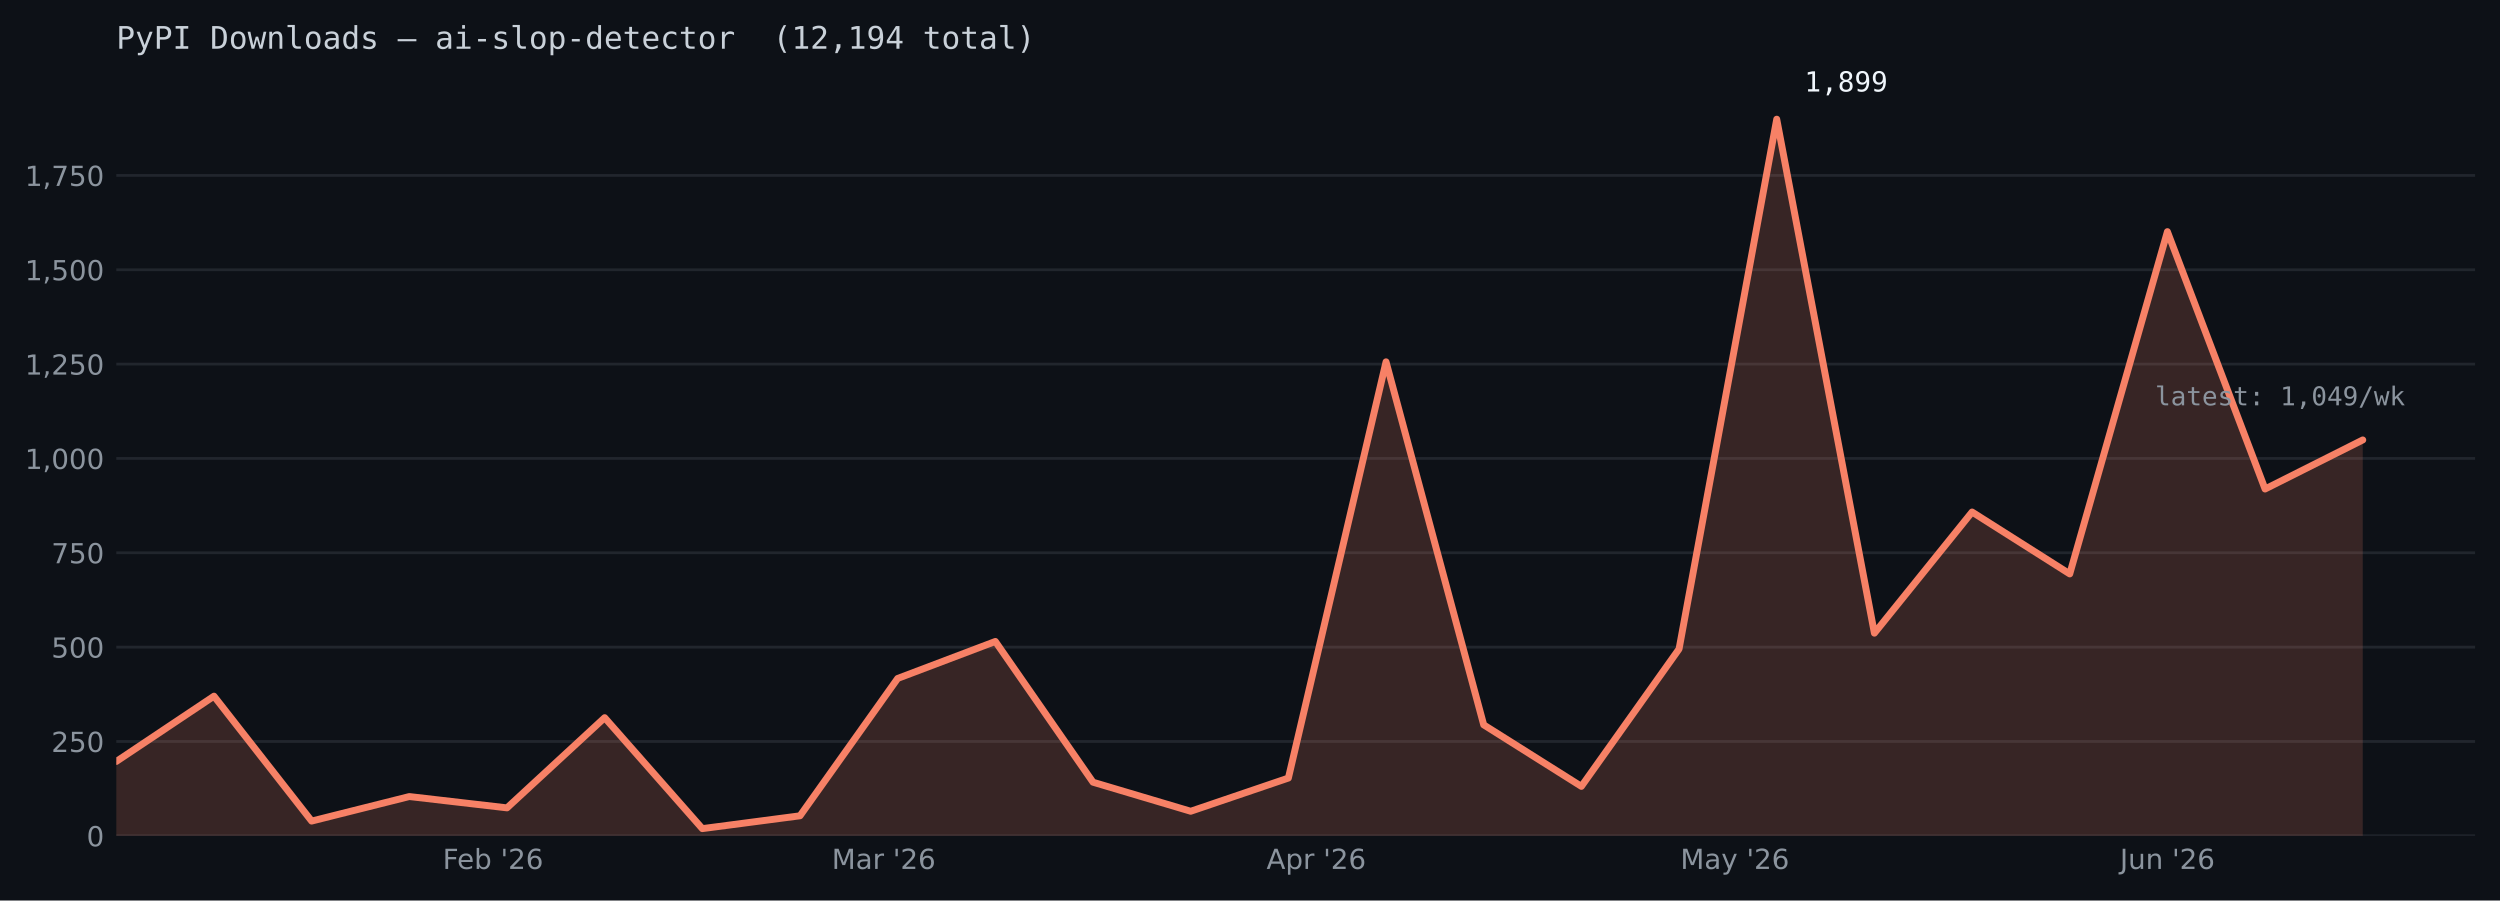
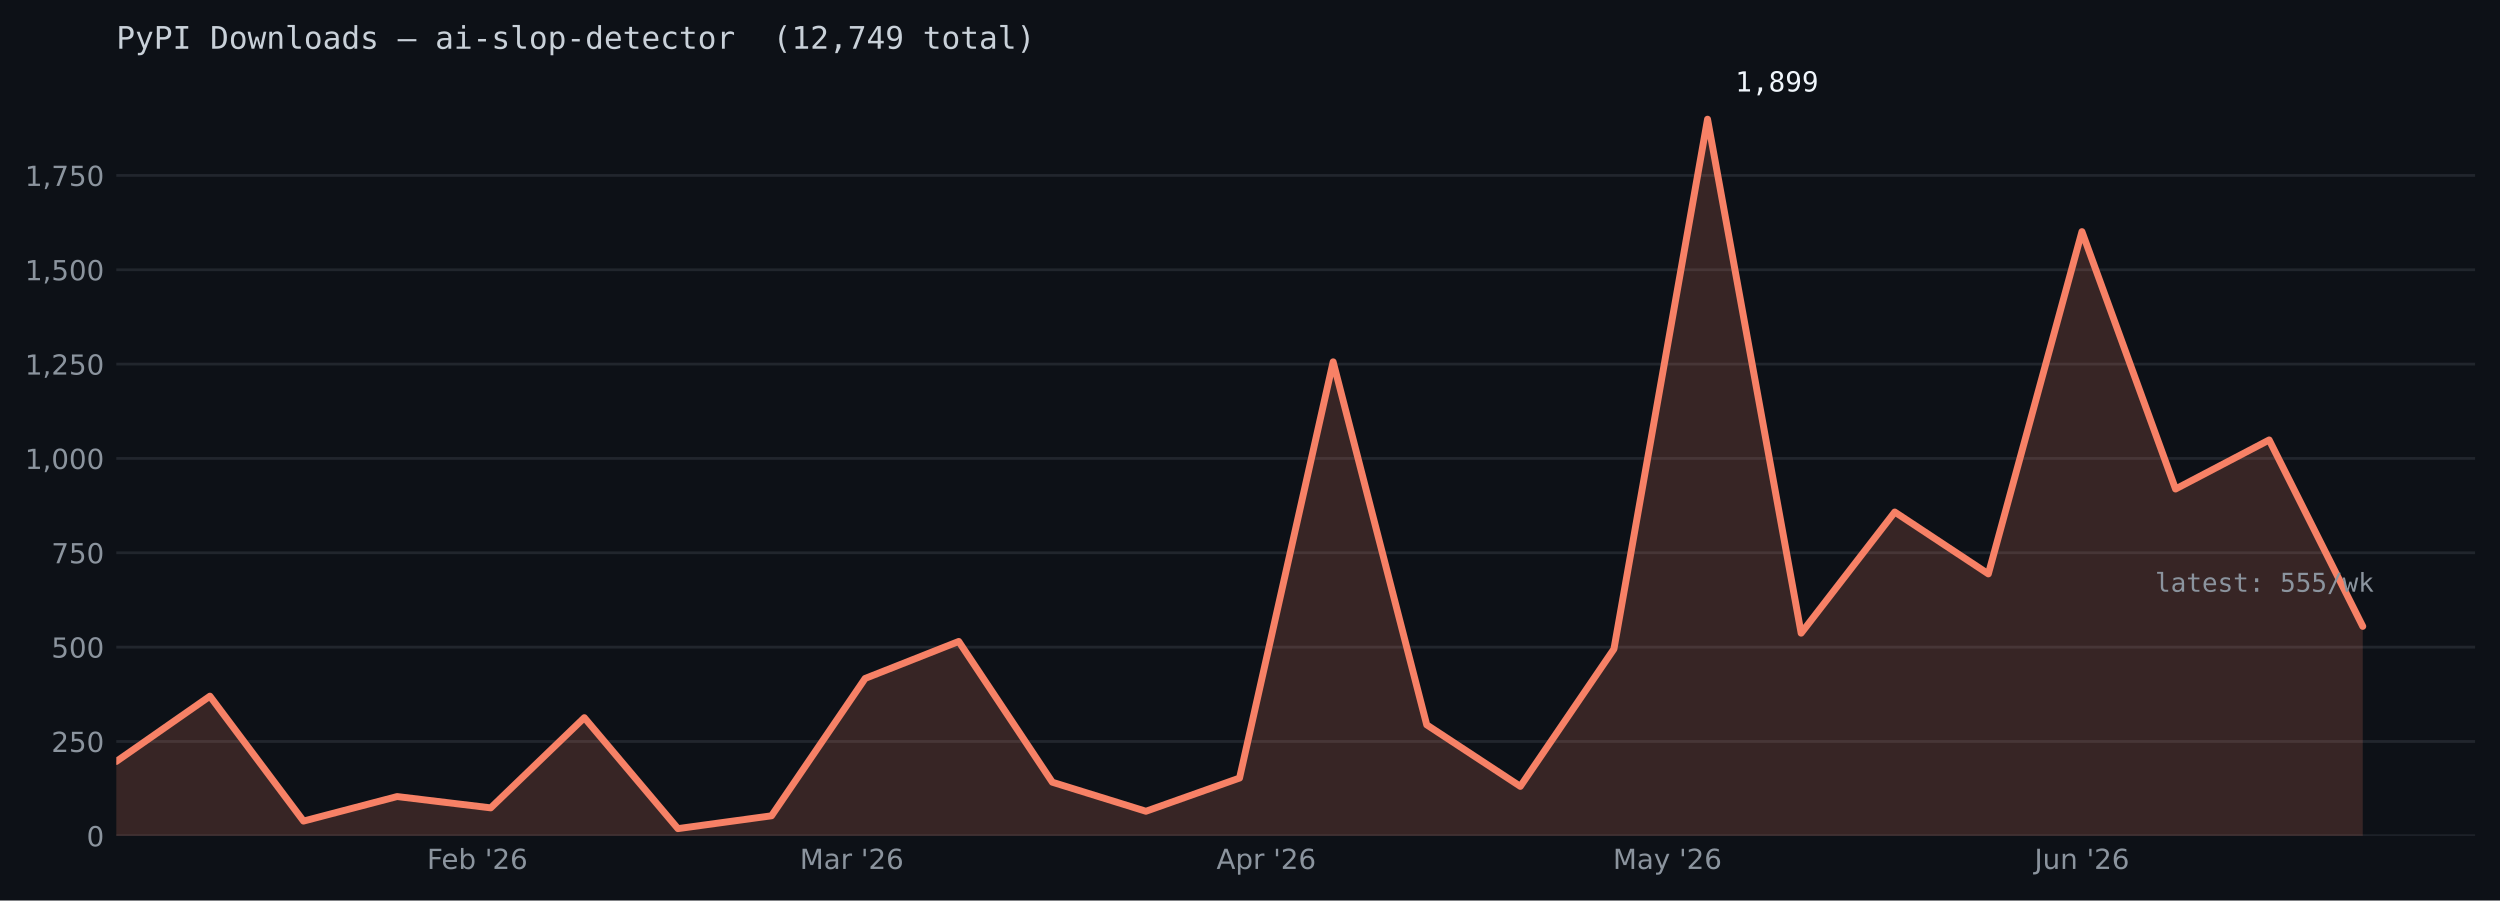
<svg xmlns="http://www.w3.org/2000/svg" xmlns:xlink="http://www.w3.org/1999/xlink" width="722.263pt" height="260.165pt" viewBox="0 0 722.263 260.165" version="1.1">
  <defs>
    <style type="text/css">*{stroke-linejoin: round; stroke-linecap: butt}</style>
  </defs>
  <g id="figure_1">
    <g id="patch_1">
      <path d="M 0 260.165  L 722.263 260.165  L 722.263 0  L 0 0  z " style="fill: #0d1117" />
    </g>
    <g id="axes_1">
      <g id="patch_2">
        <path d="M 33.602 241.465  L 715.062 241.465  L 715.062 24.086  L 33.602 24.086  z " style="fill: #0d1117" />
      </g>
      <g id="matplotlib.axis_1">
        <g id="xtick_1">
          <g id="line2d_1" />
          <g id="text_1">
-             <g style="fill: #8b949e" transform="translate(127.8995 251.0433) scale(0.08 -0.08)">
+             <g style="fill: #8b949e" transform="translate(123.3645 251.0433) scale(0.08 -0.08)">
              <defs>
                <path id="DejaVuSans-29" d="M 628 4666  L 3309 4666  L 3309 4134  L 1259 4134  L 1259 2759  L 3109 2759  L 3109 2228  L 1259 2228  L 1259 0  L 628 0  L 628 4666  z " transform="scale(0.015625)" />
                <path id="DejaVuSans-48" d="M 3597 1894  L 3597 1613  L 953 1613  Q 991 1019 1311 708  Q 1631 397 2203 397  Q 2534 397 2845 478  Q 3156 559 3463 722  L 3463 178  Q 3153 47 2828 -22  Q 2503 -91 2169 -91  Q 1331 -91 842 396  Q 353 884 353 1716  Q 353 2575 817 3079  Q 1281 3584 2069 3584  Q 2775 3584 3186 3129  Q 3597 2675 3597 1894  z M 3022 2063  Q 3016 2534 2758 2815  Q 2500 3097 2075 3097  Q 1594 3097 1305 2825  Q 1016 2553 972 2059  L 3022 2063  z " transform="scale(0.015625)" />
                <path id="DejaVuSans-45" d="M 3116 1747  Q 3116 2381 2855 2742  Q 2594 3103 2138 3103  Q 1681 3103 1420 2742  Q 1159 2381 1159 1747  Q 1159 1113 1420 752  Q 1681 391 2138 391  Q 2594 391 2855 752  Q 3116 1113 3116 1747  z M 1159 2969  Q 1341 3281 1617 3432  Q 1894 3584 2278 3584  Q 2916 3584 3314 3078  Q 3713 2572 3713 1747  Q 3713 922 3314 415  Q 2916 -91 2278 -91  Q 1894 -91 1617 61  Q 1341 213 1159 525  L 1159 0  L 581 0  L 581 4863  L 1159 4863  L 1159 2969  z " transform="scale(0.015625)" />
                <path id="DejaVuSans-3" transform="scale(0.015625)" />
                <path id="DejaVuSans-a" d="M 1147 4666  L 1147 2931  L 616 2931  L 616 4666  L 1147 4666  z " transform="scale(0.015625)" />
                <path id="DejaVuSans-15" d="M 1228 531  L 3431 531  L 3431 0  L 469 0  L 469 531  Q 828 903 1448 1529  Q 2069 2156 2228 2338  Q 2531 2678 2651 2914  Q 2772 3150 2772 3378  Q 2772 3750 2511 3984  Q 2250 4219 1831 4219  Q 1534 4219 1204 4116  Q 875 4013 500 3803  L 500 4441  Q 881 4594 1212 4672  Q 1544 4750 1819 4750  Q 2544 4750 2975 4387  Q 3406 4025 3406 3419  Q 3406 3131 3298 2873  Q 3191 2616 2906 2266  Q 2828 2175 2409 1742  Q 1991 1309 1228 531  z " transform="scale(0.015625)" />
                <path id="DejaVuSans-19" d="M 2113 2584  Q 1688 2584 1439 2293  Q 1191 2003 1191 1497  Q 1191 994 1439 701  Q 1688 409 2113 409  Q 2538 409 2786 701  Q 3034 994 3034 1497  Q 3034 2003 2786 2293  Q 2538 2584 2113 2584  z M 3366 4563  L 3366 3988  Q 3128 4100 2886 4159  Q 2644 4219 2406 4219  Q 1781 4219 1451 3797  Q 1122 3375 1075 2522  Q 1259 2794 1537 2939  Q 1816 3084 2150 3084  Q 2853 3084 3261 2657  Q 3669 2231 3669 1497  Q 3669 778 3244 343  Q 2819 -91 2113 -91  Q 1303 -91 875 529  Q 447 1150 447 2328  Q 447 3434 972 4092  Q 1497 4750 2381 4750  Q 2619 4750 2861 4703  Q 3103 4656 3366 4563  z " transform="scale(0.015625)" />
              </defs>
              <use xlink:href="#DejaVuSans-29" />
              <use xlink:href="#DejaVuSans-48" transform="translate(52.04688 0)" />
              <use xlink:href="#DejaVuSans-45" transform="translate(113.5781 0)" />
              <use xlink:href="#DejaVuSans-3" transform="translate(177.0625 0)" />
              <use xlink:href="#DejaVuSans-a" transform="translate(208.8438 0)" />
              <use xlink:href="#DejaVuSans-15" transform="translate(236.3281 0)" />
              <use xlink:href="#DejaVuSans-19" transform="translate(299.9531 0)" />
            </g>
          </g>
        </g>
        <g id="xtick_2">
          <g id="line2d_2" />
          <g id="text_2">
-             <g style="fill: #8b949e" transform="translate(240.3063 251.0427) scale(0.08 -0.08)">
+             <g style="fill: #8b949e" transform="translate(231.0684 251.0427) scale(0.08 -0.08)">
              <defs>
                <path id="DejaVuSans-30" d="M 628 4666  L 1569 4666  L 2759 1491  L 3956 4666  L 4897 4666  L 4897 0  L 4281 0  L 4281 4097  L 3078 897  L 2444 897  L 1241 4097  L 1241 0  L 628 0  L 628 4666  z " transform="scale(0.015625)" />
                <path id="DejaVuSans-44" d="M 2194 1759  Q 1497 1759 1228 1600  Q 959 1441 959 1056  Q 959 750 1161 570  Q 1363 391 1709 391  Q 2188 391 2477 730  Q 2766 1069 2766 1631  L 2766 1759  L 2194 1759  z M 3341 1997  L 3341 0  L 2766 0  L 2766 531  Q 2569 213 2275 61  Q 1981 -91 1556 -91  Q 1019 -91 701 211  Q 384 513 384 1019  Q 384 1609 779 1909  Q 1175 2209 1959 2209  L 2766 2209  L 2766 2266  Q 2766 2663 2505 2880  Q 2244 3097 1772 3097  Q 1472 3097 1187 3025  Q 903 2953 641 2809  L 641 3341  Q 956 3463 1253 3523  Q 1550 3584 1831 3584  Q 2591 3584 2966 3190  Q 3341 2797 3341 1997  z " transform="scale(0.015625)" />
                <path id="DejaVuSans-55" d="M 2631 2963  Q 2534 3019 2420 3045  Q 2306 3072 2169 3072  Q 1681 3072 1420 2755  Q 1159 2438 1159 1844  L 1159 0  L 581 0  L 581 3500  L 1159 3500  L 1159 2956  Q 1341 3275 1631 3429  Q 1922 3584 2338 3584  Q 2397 3584 2469 3576  Q 2541 3569 2628 3553  L 2631 2963  z " transform="scale(0.015625)" />
              </defs>
              <use xlink:href="#DejaVuSans-30" />
              <use xlink:href="#DejaVuSans-44" transform="translate(86.28125 0)" />
              <use xlink:href="#DejaVuSans-55" transform="translate(147.5625 0)" />
              <use xlink:href="#DejaVuSans-3" transform="translate(188.6719 0)" />
              <use xlink:href="#DejaVuSans-a" transform="translate(220.4531 0)" />
              <use xlink:href="#DejaVuSans-15" transform="translate(247.9375 0)" />
              <use xlink:href="#DejaVuSans-19" transform="translate(311.5625 0)" />
            </g>
          </g>
        </g>
        <g id="xtick_3">
          <g id="line2d_3" />
          <g id="text_3">
-             <g style="fill: #8b949e" transform="translate(365.8978 251.0427) scale(0.08 -0.08)">
+             <g style="fill: #8b949e" transform="translate(351.4529 251.0427) scale(0.08 -0.08)">
              <defs>
                <path id="DejaVuSans-24" d="M 2188 4044  L 1331 1722  L 3047 1722  L 2188 4044  z M 1831 4666  L 2547 4666  L 4325 0  L 3669 0  L 3244 1197  L 1141 1197  L 716 0  L 50 0  L 1831 4666  z " transform="scale(0.015625)" />
                <path id="DejaVuSans-53" d="M 1159 525  L 1159 -1331  L 581 -1331  L 581 3500  L 1159 3500  L 1159 2969  Q 1341 3281 1617 3432  Q 1894 3584 2278 3584  Q 2916 3584 3314 3078  Q 3713 2572 3713 1747  Q 3713 922 3314 415  Q 2916 -91 2278 -91  Q 1894 -91 1617 61  Q 1341 213 1159 525  z M 3116 1747  Q 3116 2381 2855 2742  Q 2594 3103 2138 3103  Q 1681 3103 1420 2742  Q 1159 2381 1159 1747  Q 1159 1113 1420 752  Q 1681 391 2138 391  Q 2594 391 2855 752  Q 3116 1113 3116 1747  z " transform="scale(0.015625)" />
              </defs>
              <use xlink:href="#DejaVuSans-24" />
              <use xlink:href="#DejaVuSans-53" transform="translate(68.40625 0)" />
              <use xlink:href="#DejaVuSans-55" transform="translate(131.8906 0)" />
              <use xlink:href="#DejaVuSans-3" transform="translate(173 0)" />
              <use xlink:href="#DejaVuSans-a" transform="translate(204.7812 0)" />
              <use xlink:href="#DejaVuSans-15" transform="translate(232.2656 0)" />
              <use xlink:href="#DejaVuSans-19" transform="translate(295.8906 0)" />
            </g>
          </g>
        </g>
        <g id="xtick_4">
          <g id="line2d_4" />
          <g id="text_4">
-             <g style="fill: #8b949e" transform="translate(485.4812 251.0427) scale(0.08 -0.08)">
+             <g style="fill: #8b949e" transform="translate(465.9975 251.0427) scale(0.08 -0.08)">
              <defs>
                <path id="DejaVuSans-5c" d="M 2059 -325  Q 1816 -950 1584 -1140  Q 1353 -1331 966 -1331  L 506 -1331  L 506 -850  L 844 -850  Q 1081 -850 1212 -737  Q 1344 -625 1503 -206  L 1606 56  L 191 3500  L 800 3500  L 1894 763  L 2988 3500  L 3597 3500  L 2059 -325  z " transform="scale(0.015625)" />
              </defs>
              <use xlink:href="#DejaVuSans-30" />
              <use xlink:href="#DejaVuSans-44" transform="translate(86.28125 0)" />
              <use xlink:href="#DejaVuSans-5c" transform="translate(147.5625 0)" />
              <use xlink:href="#DejaVuSans-3" transform="translate(206.75 0)" />
              <use xlink:href="#DejaVuSans-a" transform="translate(238.5312 0)" />
              <use xlink:href="#DejaVuSans-15" transform="translate(266.0156 0)" />
              <use xlink:href="#DejaVuSans-19" transform="translate(329.6406 0)" />
            </g>
          </g>
        </g>
        <g id="xtick_5">
          <g id="line2d_5" />
          <g id="text_5">
-             <g style="fill: #8b949e" transform="translate(612.4658 251.0427) scale(0.08 -0.08)">
+             <g style="fill: #8b949e" transform="translate(587.7752 251.0427) scale(0.08 -0.08)">
              <defs>
                <path id="DejaVuSans-2d" d="M 628 4666  L 1259 4666  L 1259 325  Q 1259 -519 939 -900  Q 619 -1281 -91 -1281  L -331 -1281  L -331 -750  L -134 -750  Q 284 -750 456 -515  Q 628 -281 628 325  L 628 4666  z " transform="scale(0.015625)" />
                <path id="DejaVuSans-58" d="M 544 1381  L 544 3500  L 1119 3500  L 1119 1403  Q 1119 906 1312 657  Q 1506 409 1894 409  Q 2359 409 2629 706  Q 2900 1003 2900 1516  L 2900 3500  L 3475 3500  L 3475 0  L 2900 0  L 2900 538  Q 2691 219 2414 64  Q 2138 -91 1772 -91  Q 1169 -91 856 284  Q 544 659 544 1381  z M 1991 3584  L 1991 3584  z " transform="scale(0.015625)" />
                <path id="DejaVuSans-51" d="M 3513 2113  L 3513 0  L 2938 0  L 2938 2094  Q 2938 2591 2744 2837  Q 2550 3084 2163 3084  Q 1697 3084 1428 2787  Q 1159 2491 1159 1978  L 1159 0  L 581 0  L 581 3500  L 1159 3500  L 1159 2956  Q 1366 3272 1645 3428  Q 1925 3584 2291 3584  Q 2894 3584 3203 3211  Q 3513 2838 3513 2113  z " transform="scale(0.015625)" />
              </defs>
              <use xlink:href="#DejaVuSans-2d" />
              <use xlink:href="#DejaVuSans-58" transform="translate(29.5 0)" />
              <use xlink:href="#DejaVuSans-51" transform="translate(92.875 0)" />
              <use xlink:href="#DejaVuSans-3" transform="translate(156.25 0)" />
              <use xlink:href="#DejaVuSans-a" transform="translate(188.0312 0)" />
              <use xlink:href="#DejaVuSans-15" transform="translate(215.5156 0)" />
              <use xlink:href="#DejaVuSans-19" transform="translate(279.1406 0)" />
            </g>
          </g>
        </g>
      </g>
      <g id="matplotlib.axis_2">
        <g id="ytick_1">
          <g id="line2d_6">
-             <path d="M 33.602 241.465  L 715.062 241.465  " clip-path="url(#pc7c5fc396e)" style="fill: none; stroke: #21262d; stroke-width: 0.8; stroke-linecap: square" />
+             <path d="M 33.602 241.465  L 715.062 241.465  " clip-path="url(#p5430400577)" style="fill: none; stroke: #21262d; stroke-width: 0.8; stroke-linecap: square" />
          </g>
          <g id="line2d_7" />
          <g id="text_6">
            <g style="fill: #8b949e" transform="translate(25.0125 244.5036) scale(0.08 -0.08)">
              <defs>
                <path id="DejaVuSans-13" d="M 2034 4250  Q 1547 4250 1301 3770  Q 1056 3291 1056 2328  Q 1056 1369 1301 889  Q 1547 409 2034 409  Q 2525 409 2770 889  Q 3016 1369 3016 2328  Q 3016 3291 2770 3770  Q 2525 4250 2034 4250  z M 2034 4750  Q 2819 4750 3233 4129  Q 3647 3509 3647 2328  Q 3647 1150 3233 529  Q 2819 -91 2034 -91  Q 1250 -91 836 529  Q 422 1150 422 2328  Q 422 3509 836 4129  Q 1250 4750 2034 4750  z " transform="scale(0.015625)" />
              </defs>
              <use xlink:href="#DejaVuSans-13" />
            </g>
          </g>
        </g>
        <g id="ytick_2">
          <g id="line2d_8">
-             <path d="M 33.602 214.21  L 715.062 214.21  " clip-path="url(#pc7c5fc396e)" style="fill: none; stroke: #21262d; stroke-width: 0.8; stroke-linecap: square" />
+             <path d="M 33.602 214.21  L 715.062 214.21  " clip-path="url(#p5430400577)" style="fill: none; stroke: #21262d; stroke-width: 0.8; stroke-linecap: square" />
          </g>
          <g id="line2d_9" />
          <g id="text_7">
            <g style="fill: #8b949e" transform="translate(14.8325 217.2489) scale(0.08 -0.08)">
              <defs>
                <path id="DejaVuSans-18" d="M 691 4666  L 3169 4666  L 3169 4134  L 1269 4134  L 1269 2991  Q 1406 3038 1543 3061  Q 1681 3084 1819 3084  Q 2600 3084 3056 2656  Q 3513 2228 3513 1497  Q 3513 744 3044 326  Q 2575 -91 1722 -91  Q 1428 -91 1123 -41  Q 819 9 494 109  L 494 744  Q 775 591 1075 516  Q 1375 441 1709 441  Q 2250 441 2565 725  Q 2881 1009 2881 1497  Q 2881 1984 2565 2268  Q 2250 2553 1709 2553  Q 1456 2553 1204 2497  Q 953 2441 691 2322  L 691 4666  z " transform="scale(0.015625)" />
              </defs>
              <use xlink:href="#DejaVuSans-15" />
              <use xlink:href="#DejaVuSans-18" transform="translate(63.625 0)" />
              <use xlink:href="#DejaVuSans-13" transform="translate(127.25 0)" />
            </g>
          </g>
        </g>
        <g id="ytick_3">
          <g id="line2d_10">
-             <path d="M 33.602 186.955  L 715.062 186.955  " clip-path="url(#pc7c5fc396e)" style="fill: none; stroke: #21262d; stroke-width: 0.8; stroke-linecap: square" />
+             <path d="M 33.602 186.955  L 715.062 186.955  " clip-path="url(#p5430400577)" style="fill: none; stroke: #21262d; stroke-width: 0.8; stroke-linecap: square" />
          </g>
          <g id="line2d_11" />
          <g id="text_8">
            <g style="fill: #8b949e" transform="translate(14.8325 189.9942) scale(0.08 -0.08)">
              <use xlink:href="#DejaVuSans-18" />
              <use xlink:href="#DejaVuSans-13" transform="translate(63.625 0)" />
              <use xlink:href="#DejaVuSans-13" transform="translate(127.25 0)" />
            </g>
          </g>
        </g>
        <g id="ytick_4">
          <g id="line2d_12">
-             <path d="M 33.602 159.7  L 715.062 159.7  " clip-path="url(#pc7c5fc396e)" style="fill: none; stroke: #21262d; stroke-width: 0.8; stroke-linecap: square" />
+             <path d="M 33.602 159.7  L 715.062 159.7  " clip-path="url(#p5430400577)" style="fill: none; stroke: #21262d; stroke-width: 0.8; stroke-linecap: square" />
          </g>
          <g id="line2d_13" />
          <g id="text_9">
            <g style="fill: #8b949e" transform="translate(14.8325 162.7395) scale(0.08 -0.08)">
              <defs>
                <path id="DejaVuSans-1a" d="M 525 4666  L 3525 4666  L 3525 4397  L 1831 0  L 1172 0  L 2766 4134  L 525 4134  L 525 4666  z " transform="scale(0.015625)" />
              </defs>
              <use xlink:href="#DejaVuSans-1a" />
              <use xlink:href="#DejaVuSans-18" transform="translate(63.625 0)" />
              <use xlink:href="#DejaVuSans-13" transform="translate(127.25 0)" />
            </g>
          </g>
        </g>
        <g id="ytick_5">
          <g id="line2d_14">
-             <path d="M 33.602 132.446  L 715.062 132.446  " clip-path="url(#pc7c5fc396e)" style="fill: none; stroke: #21262d; stroke-width: 0.8; stroke-linecap: square" />
+             <path d="M 33.602 132.446  L 715.062 132.446  " clip-path="url(#p5430400577)" style="fill: none; stroke: #21262d; stroke-width: 0.8; stroke-linecap: square" />
          </g>
          <g id="line2d_15" />
          <g id="text_10">
            <g style="fill: #8b949e" transform="translate(7.2 135.4847) scale(0.08 -0.08)">
              <defs>
                <path id="DejaVuSans-14" d="M 794 531  L 1825 531  L 1825 4091  L 703 3866  L 703 4441  L 1819 4666  L 2450 4666  L 2450 531  L 3481 531  L 3481 0  L 794 0  L 794 531  z " transform="scale(0.015625)" />
                <path id="DejaVuSans-f" d="M 750 794  L 1409 794  L 1409 256  L 897 -744  L 494 -744  L 750 256  L 750 794  z " transform="scale(0.015625)" />
              </defs>
              <use xlink:href="#DejaVuSans-14" />
              <use xlink:href="#DejaVuSans-f" transform="translate(63.625 0)" />
              <use xlink:href="#DejaVuSans-13" transform="translate(95.40625 0)" />
              <use xlink:href="#DejaVuSans-13" transform="translate(159.0312 0)" />
              <use xlink:href="#DejaVuSans-13" transform="translate(222.6562 0)" />
            </g>
          </g>
        </g>
        <g id="ytick_6">
          <g id="line2d_16">
-             <path d="M 33.602 105.191  L 715.062 105.191  " clip-path="url(#pc7c5fc396e)" style="fill: none; stroke: #21262d; stroke-width: 0.8; stroke-linecap: square" />
+             <path d="M 33.602 105.191  L 715.062 105.191  " clip-path="url(#p5430400577)" style="fill: none; stroke: #21262d; stroke-width: 0.8; stroke-linecap: square" />
          </g>
          <g id="line2d_17" />
          <g id="text_11">
            <g style="fill: #8b949e" transform="translate(7.2 108.23) scale(0.08 -0.08)">
              <use xlink:href="#DejaVuSans-14" />
              <use xlink:href="#DejaVuSans-f" transform="translate(63.625 0)" />
              <use xlink:href="#DejaVuSans-15" transform="translate(95.40625 0)" />
              <use xlink:href="#DejaVuSans-18" transform="translate(159.0312 0)" />
              <use xlink:href="#DejaVuSans-13" transform="translate(222.6562 0)" />
            </g>
          </g>
        </g>
        <g id="ytick_7">
          <g id="line2d_18">
-             <path d="M 33.602 77.936  L 715.062 77.936  " clip-path="url(#pc7c5fc396e)" style="fill: none; stroke: #21262d; stroke-width: 0.8; stroke-linecap: square" />
+             <path d="M 33.602 77.936  L 715.062 77.936  " clip-path="url(#p5430400577)" style="fill: none; stroke: #21262d; stroke-width: 0.8; stroke-linecap: square" />
          </g>
          <g id="line2d_19" />
          <g id="text_12">
            <g style="fill: #8b949e" transform="translate(7.2 80.97533) scale(0.08 -0.08)">
              <use xlink:href="#DejaVuSans-14" />
              <use xlink:href="#DejaVuSans-f" transform="translate(63.625 0)" />
              <use xlink:href="#DejaVuSans-18" transform="translate(95.40625 0)" />
              <use xlink:href="#DejaVuSans-13" transform="translate(159.0312 0)" />
              <use xlink:href="#DejaVuSans-13" transform="translate(222.6562 0)" />
            </g>
          </g>
        </g>
        <g id="ytick_8">
          <g id="line2d_20">
-             <path d="M 33.602 50.682  L 715.062 50.682  " clip-path="url(#pc7c5fc396e)" style="fill: none; stroke: #21262d; stroke-width: 0.8; stroke-linecap: square" />
+             <path d="M 33.602 50.682  L 715.062 50.682  " clip-path="url(#p5430400577)" style="fill: none; stroke: #21262d; stroke-width: 0.8; stroke-linecap: square" />
          </g>
          <g id="line2d_21" />
          <g id="text_13">
            <g style="fill: #8b949e" transform="translate(7.2 53.72062) scale(0.08 -0.08)">
              <use xlink:href="#DejaVuSans-14" />
              <use xlink:href="#DejaVuSans-f" transform="translate(63.625 0)" />
              <use xlink:href="#DejaVuSans-1a" transform="translate(95.40625 0)" />
              <use xlink:href="#DejaVuSans-18" transform="translate(159.0312 0)" />
              <use xlink:href="#DejaVuSans-13" transform="translate(222.6562 0)" />
            </g>
          </g>
        </g>
      </g>
      <g id="FillBetweenPolyCollection_1">
        <defs>
-           <path id="m15f1753b4a" d="M 33.602 -18.701  L 33.602 -40.177  L 61.82 -59.038  L 90.038 -22.952  L 118.256 -30.039  L 146.474 -26.768  L 174.692 -52.824  L 202.909 -20.772  L 231.127 -24.479  L 259.345 -64.161  L 287.563 -74.845  L 315.781 -34.181  L 343.998 -25.787  L 372.216 -35.381  L 400.434 -155.628  L 428.652 -50.752  L 456.87 -32.982  L 485.087 -72.665  L 513.305 -225.727  L 541.523 -77.244  L 569.741 -112.239  L 597.959 -94.36  L 626.176 -193.24  L 654.394 -118.889  L 682.612 -133.061  L 682.612 -18.701  L 682.612 -18.701  L 654.394 -18.701  L 626.176 -18.701  L 597.959 -18.701  L 569.741 -18.701  L 541.523 -18.701  L 513.305 -18.701  L 485.087 -18.701  L 456.87 -18.701  L 428.652 -18.701  L 400.434 -18.701  L 372.216 -18.701  L 343.998 -18.701  L 315.781 -18.701  L 287.563 -18.701  L 259.345 -18.701  L 231.127 -18.701  L 202.909 -18.701  L 174.692 -18.701  L 146.474 -18.701  L 118.256 -18.701  L 90.038 -18.701  L 61.82 -18.701  L 33.602 -18.701  z " />
+           <path id="mb749f513c3" d="M 33.602 -18.701  L 33.602 -40.177  L 60.645 -59.038  L 87.687 -22.952  L 114.729 -30.039  L 141.771 -26.768  L 168.813 -52.824  L 195.855 -20.772  L 222.897 -24.479  L 249.939 -64.161  L 276.981 -74.845  L 304.023 -34.181  L 331.065 -25.787  L 358.107 -35.381  L 385.149 -155.628  L 412.191 -50.752  L 439.233 -32.982  L 466.276 -72.665  L 493.318 -225.727  L 520.36 -77.244  L 547.402 -112.239  L 574.444 -94.36  L 601.486 -193.24  L 628.528 -118.889  L 655.57 -133.061  L 682.612 -79.206  L 682.612 -18.701  L 682.612 -18.701  L 655.57 -18.701  L 628.528 -18.701  L 601.486 -18.701  L 574.444 -18.701  L 547.402 -18.701  L 520.36 -18.701  L 493.318 -18.701  L 466.276 -18.701  L 439.233 -18.701  L 412.191 -18.701  L 385.149 -18.701  L 358.107 -18.701  L 331.065 -18.701  L 304.023 -18.701  L 276.981 -18.701  L 249.939 -18.701  L 222.897 -18.701  L 195.855 -18.701  L 168.813 -18.701  L 141.771 -18.701  L 114.729 -18.701  L 87.687 -18.701  L 60.645 -18.701  L 33.602 -18.701  z " />
        </defs>
-         <g clip-path="url(#pc7c5fc396e)">
-           <use xlink:href="#m15f1753b4a" x="0" y="260.165" style="fill: #f78166; fill-opacity: 0.18" />
+         <g clip-path="url(#p5430400577)">
+           <use xlink:href="#mb749f513c3" x="0" y="260.165" style="fill: #f78166; fill-opacity: 0.18" />
        </g>
      </g>
      <g id="line2d_22">
-         <path d="M 33.602 219.988  L 61.82 201.128  L 90.038 237.213  L 118.256 230.127  L 146.474 233.397  L 174.692 207.342  L 202.909 239.393  L 231.127 235.687  L 259.345 196.004  L 287.563 185.32  L 315.781 225.984  L 343.998 234.378  L 372.216 224.785  L 400.434 104.537  L 428.652 209.413  L 456.87 227.183  L 485.087 187.5  L 513.305 34.438  L 541.523 182.921  L 569.741 147.926  L 597.959 165.805  L 626.176 66.925  L 654.394 141.276  L 682.612 127.104  " clip-path="url(#pc7c5fc396e)" style="fill: none; stroke: #f78166; stroke-width: 2; stroke-linecap: round" />
+         <path d="M 33.602 219.988  L 60.645 201.128  L 87.687 237.213  L 114.729 230.127  L 141.771 233.397  L 168.813 207.342  L 195.855 239.393  L 222.897 235.687  L 249.939 196.004  L 276.981 185.32  L 304.023 225.984  L 331.065 234.378  L 358.107 224.785  L 385.149 104.537  L 412.191 209.413  L 439.233 227.183  L 466.276 187.5  L 493.318 34.438  L 520.36 182.921  L 547.402 147.926  L 574.444 165.805  L 601.486 66.925  L 628.528 141.276  L 655.57 127.104  L 682.612 180.959  " clip-path="url(#p5430400577)" style="fill: none; stroke: #f78166; stroke-width: 2; stroke-linecap: round" />
      </g>
      <g id="text_14">
-         <g style="fill: #f0f6fc" transform="translate(521.3052 26.43775) scale(0.08 -0.08)">
+         <g style="fill: #f0f6fc" transform="translate(501.3176 26.43775) scale(0.08 -0.08)">
          <defs>
            <path id="DejaVuSansMono-14" d="M 844 531  L 1825 531  L 1825 4097  L 769 3859  L 769 4434  L 1819 4666  L 2450 4666  L 2450 531  L 3419 531  L 3419 0  L 844 0  L 844 531  z " transform="scale(0.015625)" />
            <path id="DejaVuSansMono-f" d="M 1569 947  L 2356 947  L 2356 300  L 1741 -897  L 1259 -897  L 1569 300  L 1569 947  z " transform="scale(0.015625)" />
            <path id="DejaVuSansMono-1b" d="M 1925 2216  Q 1503 2216 1273 1980  Q 1044 1744 1044 1313  Q 1044 881 1276 642  Q 1509 403 1925 403  Q 2350 403 2579 639  Q 2809 875 2809 1313  Q 2809 1741 2576 1978  Q 2344 2216 1925 2216  z M 1375 2478  Q 972 2581 745 2862  Q 519 3144 519 3541  Q 519 4097 897 4423  Q 1275 4750 1925 4750  Q 2578 4750 2956 4423  Q 3334 4097 3334 3541  Q 3334 3144 3107 2862  Q 2881 2581 2478 2478  Q 2947 2375 3195 2062  Q 3444 1750 3444 1253  Q 3444 622 3041 265  Q 2638 -91 1925 -91  Q 1213 -91 811 264  Q 409 619 409 1247  Q 409 1747 657 2061  Q 906 2375 1375 2478  z M 1147 3481  Q 1147 3106 1347 2909  Q 1547 2713 1925 2713  Q 2306 2713 2506 2909  Q 2706 3106 2706 3481  Q 2706 3863 2507 4063  Q 2309 4263 1925 4263  Q 1547 4263 1347 4061  Q 1147 3859 1147 3481  z " transform="scale(0.015625)" />
            <path id="DejaVuSansMono-1c" d="M 1863 2069  Q 2266 2069 2495 2359  Q 2725 2650 2725 3163  Q 2725 3675 2495 3965  Q 2266 4256 1863 4256  Q 1444 4256 1231 3979  Q 1019 3703 1019 3163  Q 1019 2619 1230 2344  Q 1441 2069 1863 2069  z M 738 97  L 738 678  Q 934 563 1156 502  Q 1378 441 1619 441  Q 2219 441 2526 892  Q 2834 1344 2834 2222  Q 2688 1909 2422 1742  Q 2156 1575 1813 1575  Q 1138 1575 767 1990  Q 397 2406 397 3169  Q 397 3922 776 4336  Q 1156 4750 1850 4750  Q 2663 4750 3041 4165  Q 3419 3581 3419 2328  Q 3419 1150 2964 529  Q 2509 -91 1644 -91  Q 1416 -91 1184 -42  Q 953 6 738 97  z " transform="scale(0.015625)" />
          </defs>
          <use xlink:href="#DejaVuSansMono-14" />
          <use xlink:href="#DejaVuSansMono-f" transform="translate(60.20312 0)" />
          <use xlink:href="#DejaVuSansMono-1b" transform="translate(120.4062 0)" />
          <use xlink:href="#DejaVuSansMono-1c" transform="translate(180.6094 0)" />
          <use xlink:href="#DejaVuSansMono-1c" transform="translate(240.8125 0)" />
        </g>
      </g>
      <g id="text_15">
-         <g style="fill: #8b949e" transform="translate(622.612 117.1038) scale(0.075 -0.075)">
+         <g style="fill: #8b949e" transform="translate(622.612 170.9591) scale(0.075 -0.075)">
          <defs>
            <path id="DejaVuSansMono-4f" d="M 1997 1269  Q 1997 881 2139 684  Q 2281 488 2559 488  L 3231 488  L 3231 0  L 2503 0  Q 1988 0 1705 331  Q 1422 663 1422 1269  L 1422 4447  L 500 4447  L 500 4897  L 1997 4897  L 1997 1269  z " transform="scale(0.015625)" />
            <path id="DejaVuSansMono-44" d="M 2194 1759  L 2003 1759  Q 1500 1759 1245 1582  Q 991 1406 991 1056  Q 991 741 1181 566  Q 1372 391 1709 391  Q 2184 391 2456 720  Q 2728 1050 2731 1631  L 2731 1759  L 2194 1759  z M 3309 1997  L 3309 0  L 2731 0  L 2731 519  Q 2547 206 2267 57  Q 1988 -91 1588 -91  Q 1053 -91 734 211  Q 416 513 416 1019  Q 416 1603 808 1906  Q 1200 2209 1959 2209  L 2731 2209  L 2731 2300  Q 2728 2719 2518 2908  Q 2309 3097 1850 3097  Q 1556 3097 1256 3012  Q 956 2928 672 2766  L 672 3341  Q 991 3463 1283 3523  Q 1575 3584 1850 3584  Q 2284 3584 2592 3456  Q 2900 3328 3091 3072  Q 3209 2916 3259 2686  Q 3309 2456 3309 1997  z " transform="scale(0.015625)" />
            <path id="DejaVuSansMono-57" d="M 1919 4494  L 1919 3500  L 3225 3500  L 3225 3053  L 1919 3053  L 1919 1153  Q 1919 766 2066 612  Q 2213 459 2578 459  L 3225 459  L 3225 0  L 2522 0  Q 1875 0 1609 259  Q 1344 519 1344 1153  L 1344 3053  L 409 3053  L 409 3500  L 1344 3500  L 1344 4494  L 1919 4494  z " transform="scale(0.015625)" />
            <path id="DejaVuSansMono-48" d="M 3475 1894  L 3475 1613  L 984 1613  L 984 1594  Q 984 1022 1282 709  Q 1581 397 2125 397  Q 2400 397 2700 484  Q 3000 572 3341 750  L 3341 178  Q 3013 44 2708 -23  Q 2403 -91 2119 -91  Q 1303 -91 843 398  Q 384 888 384 1747  Q 384 2584 834 3084  Q 1284 3584 2034 3584  Q 2703 3584 3089 3131  Q 3475 2678 3475 1894  z M 2900 2063  Q 2888 2569 2661 2833  Q 2434 3097 2009 3097  Q 1594 3097 1325 2822  Q 1056 2547 1006 2059  L 2900 2063  z " transform="scale(0.015625)" />
            <path id="DejaVuSansMono-56" d="M 3041 3378  L 3041 2816  Q 2794 2959 2544 3031  Q 2294 3103 2034 3103  Q 1644 3103 1451 2976  Q 1259 2850 1259 2591  Q 1259 2356 1403 2240  Q 1547 2125 2119 2016  L 2350 1972  Q 2778 1891 2998 1647  Q 3219 1403 3219 1013  Q 3219 494 2850 201  Q 2481 -91 1825 -91  Q 1566 -91 1281 -36  Q 997 19 666 128  L 666 722  Q 988 556 1281 473  Q 1575 391 1838 391  Q 2219 391 2428 545  Q 2638 700 2638 978  Q 2638 1378 1872 1531  L 1847 1538  L 1631 1581  Q 1134 1678 906 1908  Q 678 2138 678 2534  Q 678 3038 1018 3311  Q 1359 3584 1991 3584  Q 2272 3584 2531 3532  Q 2791 3481 3041 3378  z " transform="scale(0.015625)" />
            <path id="DejaVuSansMono-1d" d="M 1528 3322  L 2316 3322  L 2316 2375  L 1528 2375  L 1528 3322  z M 1528 953  L 2316 953  L 2316 0  L 1528 0  L 1528 953  z " transform="scale(0.015625)" />
            <path id="DejaVuSansMono-3" transform="scale(0.015625)" />
-             <path id="DejaVuSansMono-13" d="M 1509 2344  Q 1509 2516 1629 2641  Q 1750 2766 1919 2766  Q 2094 2766 2219 2641  Q 2344 2516 2344 2344  Q 2344 2169 2220 2047  Q 2097 1925 1919 1925  Q 1744 1925 1626 2044  Q 1509 2163 1509 2344  z M 1925 4250  Q 1484 4250 1267 3775  Q 1050 3300 1050 2328  Q 1050 1359 1267 884  Q 1484 409 1925 409  Q 2369 409 2586 884  Q 2803 1359 2803 2328  Q 2803 3300 2586 3775  Q 2369 4250 1925 4250  z M 1925 4750  Q 2672 4750 3055 4137  Q 3438 3525 3438 2328  Q 3438 1134 3055 521  Q 2672 -91 1925 -91  Q 1178 -91 797 521  Q 416 1134 416 2328  Q 416 3525 797 4137  Q 1178 4750 1925 4750  z " transform="scale(0.015625)" />
-             <path id="DejaVuSansMono-17" d="M 2297 4091  L 825 1625  L 2297 1625  L 2297 4091  z M 2194 4666  L 2925 4666  L 2925 1625  L 3547 1625  L 3547 1113  L 2925 1113  L 2925 0  L 2297 0  L 2297 1113  L 319 1113  L 319 1709  L 2194 4666  z " transform="scale(0.015625)" />
+             <path id="DejaVuSansMono-18" d="M 647 4666  L 3009 4666  L 3009 4134  L 1222 4134  L 1222 2988  Q 1356 3038 1492 3061  Q 1628 3084 1766 3084  Q 2491 3084 2916 2656  Q 3341 2228 3341 1497  Q 3341 759 2895 334  Q 2450 -91 1678 -91  Q 1306 -91 998 -41  Q 691 9 447 109  L 447 750  Q 734 594 1025 517  Q 1316 441 1619 441  Q 2141 441 2423 716  Q 2706 991 2706 1497  Q 2706 1997 2414 2275  Q 2122 2553 1600 2553  Q 1347 2553 1106 2495  Q 866 2438 647 2322  L 647 4666  z " transform="scale(0.015625)" />
            <path id="DejaVuSansMono-12" d="M 2778 4666  L 3372 4666  L 916 -594  L 319 -594  L 2778 4666  z " transform="scale(0.015625)" />
            <path id="DejaVuSansMono-5a" d="M 0 3500  L 569 3500  L 1178 672  L 1678 2478  L 2169 2478  L 2675 672  L 3284 3500  L 3853 3500  L 3034 0  L 2484 0  L 1925 1919  L 1369 0  L 819 0  L 0 3500  z " transform="scale(0.015625)" />
            <path id="DejaVuSansMono-4e" d="M 738 4863  L 1331 4863  L 1331 2047  L 2841 3500  L 3541 3500  L 2163 2181  L 3756 0  L 3053 0  L 1759 1806  L 1331 1403  L 1331 0  L 738 0  L 738 4863  z " transform="scale(0.015625)" />
          </defs>
          <use xlink:href="#DejaVuSansMono-4f" />
          <use xlink:href="#DejaVuSansMono-44" transform="translate(60.20312 0)" />
          <use xlink:href="#DejaVuSansMono-57" transform="translate(120.4062 0)" />
          <use xlink:href="#DejaVuSansMono-48" transform="translate(180.6094 0)" />
          <use xlink:href="#DejaVuSansMono-56" transform="translate(240.8125 0)" />
          <use xlink:href="#DejaVuSansMono-57" transform="translate(301.0156 0)" />
          <use xlink:href="#DejaVuSansMono-1d" transform="translate(361.2188 0)" />
          <use xlink:href="#DejaVuSansMono-3" transform="translate(421.4219 0)" />
-           <use xlink:href="#DejaVuSansMono-14" transform="translate(481.625 0)" />
-           <use xlink:href="#DejaVuSansMono-f" transform="translate(541.8281 0)" />
-           <use xlink:href="#DejaVuSansMono-13" transform="translate(602.0312 0)" />
-           <use xlink:href="#DejaVuSansMono-17" transform="translate(662.2344 0)" />
-           <use xlink:href="#DejaVuSansMono-1c" transform="translate(722.4375 0)" />
-           <use xlink:href="#DejaVuSansMono-12" transform="translate(782.6406 0)" />
-           <use xlink:href="#DejaVuSansMono-5a" transform="translate(842.8438 0)" />
-           <use xlink:href="#DejaVuSansMono-4e" transform="translate(903.0469 0)" />
+           <use xlink:href="#DejaVuSansMono-18" transform="translate(481.625 0)" />
+           <use xlink:href="#DejaVuSansMono-18" transform="translate(541.8281 0)" />
+           <use xlink:href="#DejaVuSansMono-18" transform="translate(602.0312 0)" />
+           <use xlink:href="#DejaVuSansMono-12" transform="translate(662.2344 0)" />
+           <use xlink:href="#DejaVuSansMono-5a" transform="translate(722.4375 0)" />
+           <use xlink:href="#DejaVuSansMono-4e" transform="translate(782.6406 0)" />
        </g>
      </g>
      <g id="text_16">
        <g style="fill: #c9d1d9" transform="translate(33.6025 14.08641) scale(0.09 -0.09)">
          <defs>
            <path id="DejaVuSansMono-33" d="M 1247 4147  L 1247 2394  L 1978 2394  Q 2416 2394 2661 2625  Q 2906 2856 2906 3272  Q 2906 3688 2662 3917  Q 2419 4147 1978 4147  L 1247 4147  z M 616 4666  L 1978 4666  Q 2759 4666 3162 4311  Q 3566 3956 3566 3272  Q 3566 2581 3164 2228  Q 2763 1875 1978 1875  L 1247 1875  L 1247 0  L 616 0  L 616 4666  z " transform="scale(0.015625)" />
            <path id="DejaVuSansMono-5c" d="M 2681 1125  Q 2538 759 2316 163  Q 2006 -663 1900 -844  Q 1756 -1088 1540 -1209  Q 1325 -1331 1038 -1331  L 575 -1331  L 575 -850  L 916 -850  Q 1169 -850 1312 -703  Q 1456 -556 1678 56  L 325 3500  L 934 3500  L 1972 763  L 2994 3500  L 3603 3500  L 2681 1125  z " transform="scale(0.015625)" />
            <path id="DejaVuSansMono-2c" d="M 628 4666  L 3219 4666  L 3219 4134  L 2241 4134  L 2241 531  L 3219 531  L 3219 0  L 628 0  L 628 531  L 1606 531  L 1606 4134  L 628 4134  L 628 4666  z " transform="scale(0.015625)" />
            <path id="DejaVuSansMono-27" d="M 1363 519  Q 2159 519 2475 911  Q 2791 1303 2791 2328  Q 2791 3363 2477 3755  Q 2163 4147 1363 4147  L 1063 4147  L 1063 519  L 1363 519  z M 1375 4666  Q 2444 4666 2950 4097  Q 3456 3528 3456 2328  Q 3456 1134 2950 567  Q 2444 0 1375 0  L 428 0  L 428 4666  L 1375 4666  z " transform="scale(0.015625)" />
            <path id="DejaVuSansMono-52" d="M 1925 3097  Q 1488 3097 1263 2756  Q 1038 2416 1038 1747  Q 1038 1081 1263 739  Q 1488 397 1925 397  Q 2366 397 2591 739  Q 2816 1081 2816 1747  Q 2816 2416 2591 2756  Q 2366 3097 1925 3097  z M 1925 3584  Q 2653 3584 3039 3112  Q 3425 2641 3425 1747  Q 3425 850 3040 379  Q 2656 -91 1925 -91  Q 1197 -91 812 379  Q 428 850 428 1747  Q 428 2641 812 3112  Q 1197 3584 1925 3584  z " transform="scale(0.015625)" />
            <path id="DejaVuSansMono-51" d="M 3284 2169  L 3284 0  L 2706 0  L 2706 2169  Q 2706 2641 2540 2862  Q 2375 3084 2022 3084  Q 1619 3084 1401 2798  Q 1184 2513 1184 1978  L 1184 0  L 609 0  L 609 3500  L 1184 3500  L 1184 2975  Q 1338 3275 1600 3429  Q 1863 3584 2222 3584  Q 2756 3584 3020 3232  Q 3284 2881 3284 2169  z " transform="scale(0.015625)" />
            <path id="DejaVuSansMono-47" d="M 2681 3053  L 2681 4863  L 3256 4863  L 3256 0  L 2681 0  L 2681 441  Q 2538 181 2298 45  Q 2059 -91 1747 -91  Q 1113 -91 748 401  Q 384 894 384 1759  Q 384 2613 750 3098  Q 1116 3584 1747 3584  Q 2063 3584 2303 3448  Q 2544 3313 2681 3053  z M 991 1747  Q 991 1078 1203 737  Q 1416 397 1831 397  Q 2247 397 2464 740  Q 2681 1084 2681 1747  Q 2681 2413 2464 2755  Q 2247 3097 1831 3097  Q 1416 3097 1203 2756  Q 991 2416 991 1747  z " transform="scale(0.015625)" />
            <path id="DejaVuSansMono-719" d="M 0 1978  L 3853 1978  L 3853 1538  L 0 1538  L 0 1978  z " transform="scale(0.015625)" />
            <path id="DejaVuSansMono-4c" d="M 800 3500  L 2272 3500  L 2272 447  L 3413 447  L 3413 0  L 556 0  L 556 447  L 1697 447  L 1697 3053  L 800 3053  L 800 3500  z M 1697 4863  L 2272 4863  L 2272 4134  L 1697 4134  L 1697 4863  z " transform="scale(0.015625)" />
            <path id="DejaVuSansMono-10" d="M 1113 2009  L 2741 2009  L 2741 1497  L 1113 1497  L 1113 2009  z " transform="scale(0.015625)" />
            <path id="DejaVuSansMono-53" d="M 1172 441  L 1172 -1331  L 594 -1331  L 594 3500  L 1172 3500  L 1172 3053  Q 1316 3313 1555 3448  Q 1794 3584 2106 3584  Q 2741 3584 3102 3093  Q 3463 2603 3463 1734  Q 3463 881 3100 395  Q 2738 -91 2106 -91  Q 1788 -91 1548 45  Q 1309 181 1172 441  z M 2859 1747  Q 2859 2416 2648 2756  Q 2438 3097 2022 3097  Q 1603 3097 1387 2755  Q 1172 2413 1172 1747  Q 1172 1084 1387 740  Q 1603 397 2022 397  Q 2438 397 2648 737  Q 2859 1078 2859 1747  z " transform="scale(0.015625)" />
            <path id="DejaVuSansMono-46" d="M 3316 178  Q 3084 44 2839 -23  Q 2594 -91 2338 -91  Q 1525 -91 1067 396  Q 609 884 609 1747  Q 609 2609 1067 3096  Q 1525 3584 2338 3584  Q 2591 3584 2831 3518  Q 3072 3453 3316 3316  L 3316 2713  Q 3088 2916 2858 3006  Q 2628 3097 2338 3097  Q 1797 3097 1506 2747  Q 1216 2397 1216 1747  Q 1216 1100 1508 748  Q 1800 397 2338 397  Q 2638 397 2875 489  Q 3113 581 3316 775  L 3316 178  z " transform="scale(0.015625)" />
            <path id="DejaVuSansMono-55" d="M 3609 2778  Q 3425 2922 3234 2987  Q 3044 3053 2816 3053  Q 2278 3053 1993 2715  Q 1709 2378 1709 1741  L 1709 0  L 1131 0  L 1131 3500  L 1709 3500  L 1709 2816  Q 1853 3188 2151 3386  Q 2450 3584 2859 3584  Q 3072 3584 3256 3531  Q 3441 3478 3609 3366  L 3609 2778  z " transform="scale(0.015625)" />
            <path id="DejaVuSansMono-b" d="M 2766 4856  Q 2350 4144 2145 3436  Q 1941 2728 1941 2009  Q 1941 1294 2145 584  Q 2350 -125 2766 -844  L 2266 -844  Q 1794 -100 1562 604  Q 1331 1309 1331 2009  Q 1331 2706 1562 3412  Q 1794 4119 2266 4856  L 2766 4856  z " transform="scale(0.015625)" />
            <path id="DejaVuSansMono-15" d="M 1166 531  L 3309 531  L 3309 0  L 475 0  L 475 531  Q 1059 1147 1496 1619  Q 1934 2091 2100 2284  Q 2413 2666 2522 2902  Q 2631 3138 2631 3384  Q 2631 3775 2401 3997  Q 2172 4219 1772 4219  Q 1488 4219 1175 4116  Q 863 4013 513 3803  L 513 4441  Q 834 4594 1145 4672  Q 1456 4750 1759 4750  Q 2444 4750 2861 4386  Q 3278 4022 3278 3431  Q 3278 3131 3139 2831  Q 3000 2531 2688 2169  Q 2513 1966 2180 1606  Q 1847 1247 1166 531  z " transform="scale(0.015625)" />
+             <path id="DejaVuSansMono-1a" d="M 434 4666  L 3372 4666  L 3372 4397  L 1703 0  L 1044 0  L 2669 4134  L 434 4134  L 434 4666  z " transform="scale(0.015625)" />
+             <path id="DejaVuSansMono-17" d="M 2297 4091  L 825 1625  L 2297 1625  L 2297 4091  z M 2194 4666  L 2925 4666  L 2925 1625  L 3547 1625  L 3547 1113  L 2925 1113  L 2925 0  L 2297 0  L 2297 1113  L 319 1113  L 319 1709  L 2194 4666  z " transform="scale(0.015625)" />
            <path id="DejaVuSansMono-c" d="M 1088 4856  L 1588 4856  Q 2059 4119 2290 3412  Q 2522 2706 2522 2009  Q 2522 1306 2290 600  Q 2059 -106 1588 -844  L 1088 -844  Q 1503 -119 1708 590  Q 1913 1300 1913 2009  Q 1913 2722 1708 3431  Q 1503 4141 1088 4856  z " transform="scale(0.015625)" />
          </defs>
          <use xlink:href="#DejaVuSansMono-33" />
          <use xlink:href="#DejaVuSansMono-5c" transform="translate(60.20312 0)" />
          <use xlink:href="#DejaVuSansMono-33" transform="translate(120.4062 0)" />
          <use xlink:href="#DejaVuSansMono-2c" transform="translate(180.6094 0)" />
          <use xlink:href="#DejaVuSansMono-3" transform="translate(240.8125 0)" />
          <use xlink:href="#DejaVuSansMono-27" transform="translate(301.0156 0)" />
          <use xlink:href="#DejaVuSansMono-52" transform="translate(361.2188 0)" />
          <use xlink:href="#DejaVuSansMono-5a" transform="translate(421.4219 0)" />
          <use xlink:href="#DejaVuSansMono-51" transform="translate(481.625 0)" />
          <use xlink:href="#DejaVuSansMono-4f" transform="translate(541.8281 0)" />
          <use xlink:href="#DejaVuSansMono-52" transform="translate(602.0312 0)" />
          <use xlink:href="#DejaVuSansMono-44" transform="translate(662.2344 0)" />
          <use xlink:href="#DejaVuSansMono-47" transform="translate(722.4375 0)" />
          <use xlink:href="#DejaVuSansMono-56" transform="translate(782.6406 0)" />
          <use xlink:href="#DejaVuSansMono-3" transform="translate(842.8438 0)" />
          <use xlink:href="#DejaVuSansMono-719" transform="translate(903.0469 0)" />
          <use xlink:href="#DejaVuSansMono-3" transform="translate(963.25 0)" />
          <use xlink:href="#DejaVuSansMono-44" transform="translate(1023.453 0)" />
          <use xlink:href="#DejaVuSansMono-4c" transform="translate(1083.656 0)" />
          <use xlink:href="#DejaVuSansMono-10" transform="translate(1143.859 0)" />
          <use xlink:href="#DejaVuSansMono-56" transform="translate(1204.062 0)" />
          <use xlink:href="#DejaVuSansMono-4f" transform="translate(1264.266 0)" />
          <use xlink:href="#DejaVuSansMono-52" transform="translate(1324.469 0)" />
          <use xlink:href="#DejaVuSansMono-53" transform="translate(1384.672 0)" />
          <use xlink:href="#DejaVuSansMono-10" transform="translate(1444.875 0)" />
          <use xlink:href="#DejaVuSansMono-47" transform="translate(1505.078 0)" />
          <use xlink:href="#DejaVuSansMono-48" transform="translate(1565.281 0)" />
          <use xlink:href="#DejaVuSansMono-57" transform="translate(1625.484 0)" />
          <use xlink:href="#DejaVuSansMono-48" transform="translate(1685.688 0)" />
          <use xlink:href="#DejaVuSansMono-46" transform="translate(1745.891 0)" />
          <use xlink:href="#DejaVuSansMono-57" transform="translate(1806.094 0)" />
          <use xlink:href="#DejaVuSansMono-52" transform="translate(1866.297 0)" />
          <use xlink:href="#DejaVuSansMono-55" transform="translate(1926.5 0)" />
          <use xlink:href="#DejaVuSansMono-3" transform="translate(1986.703 0)" />
          <use xlink:href="#DejaVuSansMono-3" transform="translate(2046.906 0)" />
          <use xlink:href="#DejaVuSansMono-b" transform="translate(2107.109 0)" />
          <use xlink:href="#DejaVuSansMono-14" transform="translate(2167.312 0)" />
          <use xlink:href="#DejaVuSansMono-15" transform="translate(2227.516 0)" />
          <use xlink:href="#DejaVuSansMono-f" transform="translate(2287.719 0)" />
-           <use xlink:href="#DejaVuSansMono-14" transform="translate(2347.922 0)" />
-           <use xlink:href="#DejaVuSansMono-1c" transform="translate(2408.125 0)" />
-           <use xlink:href="#DejaVuSansMono-17" transform="translate(2468.328 0)" />
+           <use xlink:href="#DejaVuSansMono-1a" transform="translate(2347.922 0)" />
+           <use xlink:href="#DejaVuSansMono-17" transform="translate(2408.125 0)" />
+           <use xlink:href="#DejaVuSansMono-1c" transform="translate(2468.328 0)" />
          <use xlink:href="#DejaVuSansMono-3" transform="translate(2528.531 0)" />
          <use xlink:href="#DejaVuSansMono-57" transform="translate(2588.734 0)" />
          <use xlink:href="#DejaVuSansMono-52" transform="translate(2648.938 0)" />
          <use xlink:href="#DejaVuSansMono-57" transform="translate(2709.141 0)" />
          <use xlink:href="#DejaVuSansMono-44" transform="translate(2769.344 0)" />
          <use xlink:href="#DejaVuSansMono-4f" transform="translate(2829.547 0)" />
          <use xlink:href="#DejaVuSansMono-c" transform="translate(2889.75 0)" />
        </g>
      </g>
    </g>
  </g>
  <defs>
-     <clipPath id="pc7c5fc396e">
+     <clipPath id="p5430400577">
      <rect x="33.602" y="24.086" width="681.46" height="217.378" />
    </clipPath>
  </defs>
</svg>
